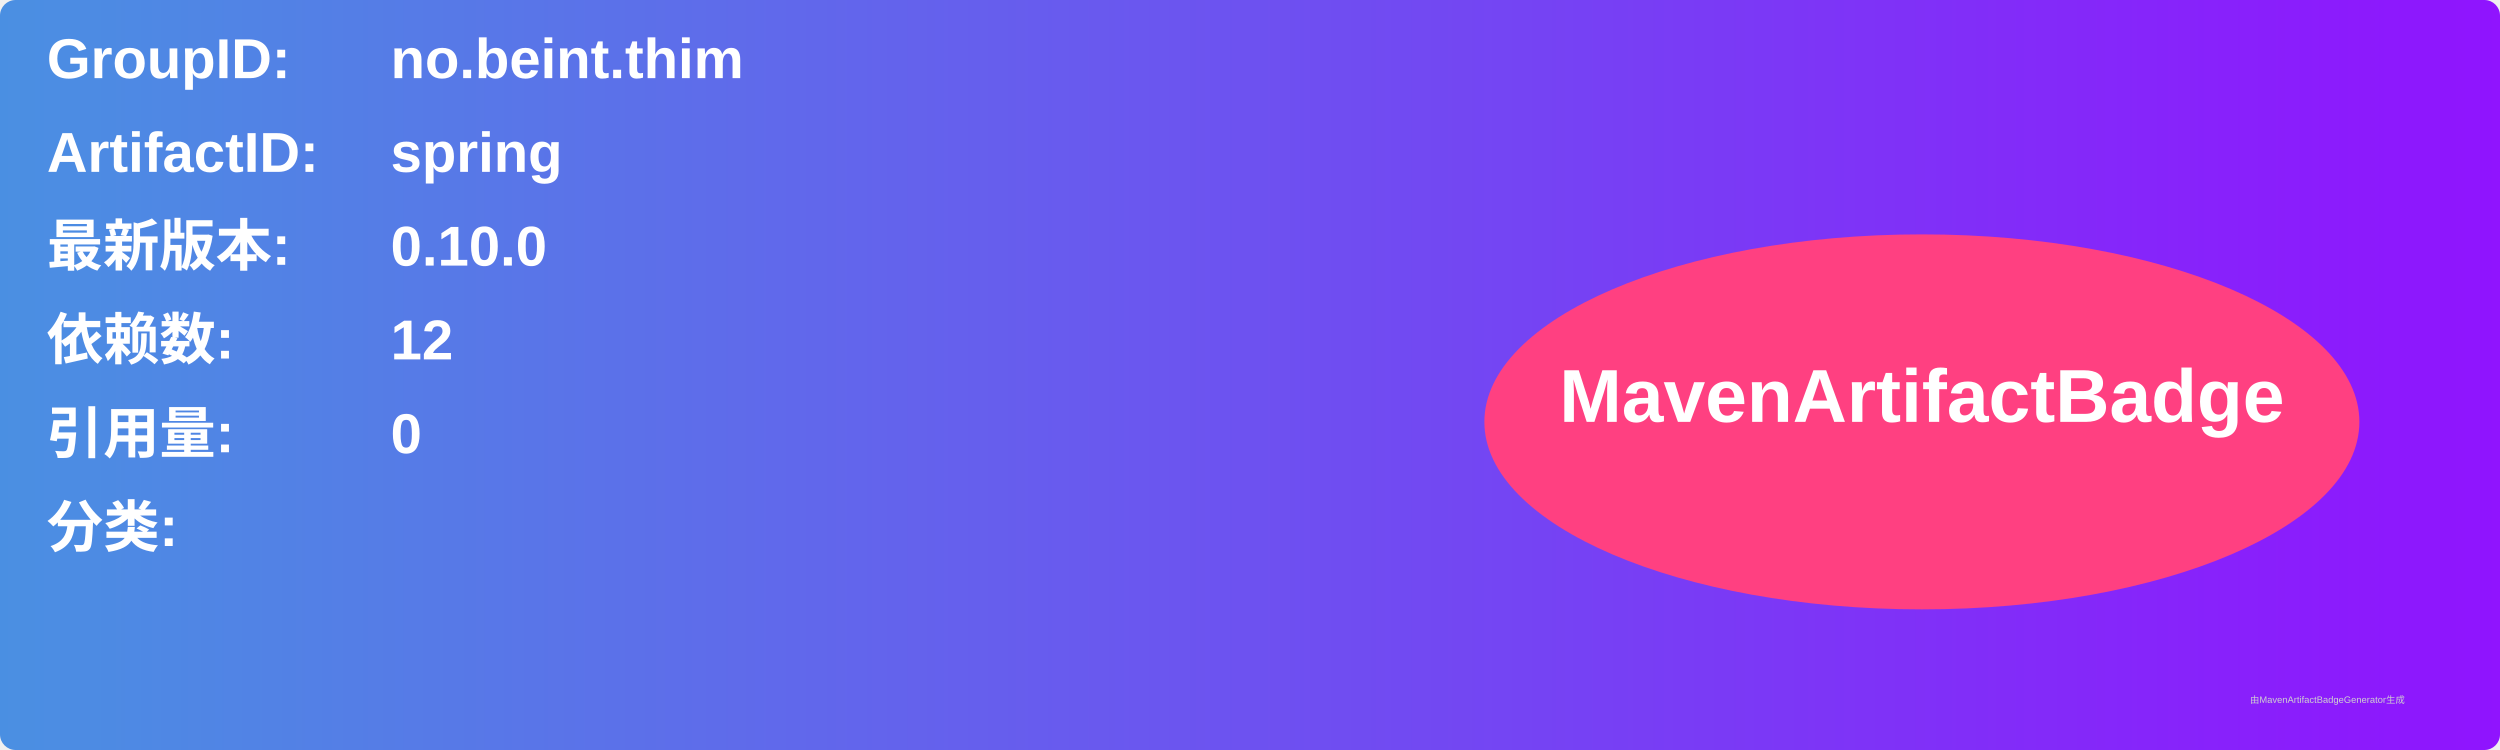
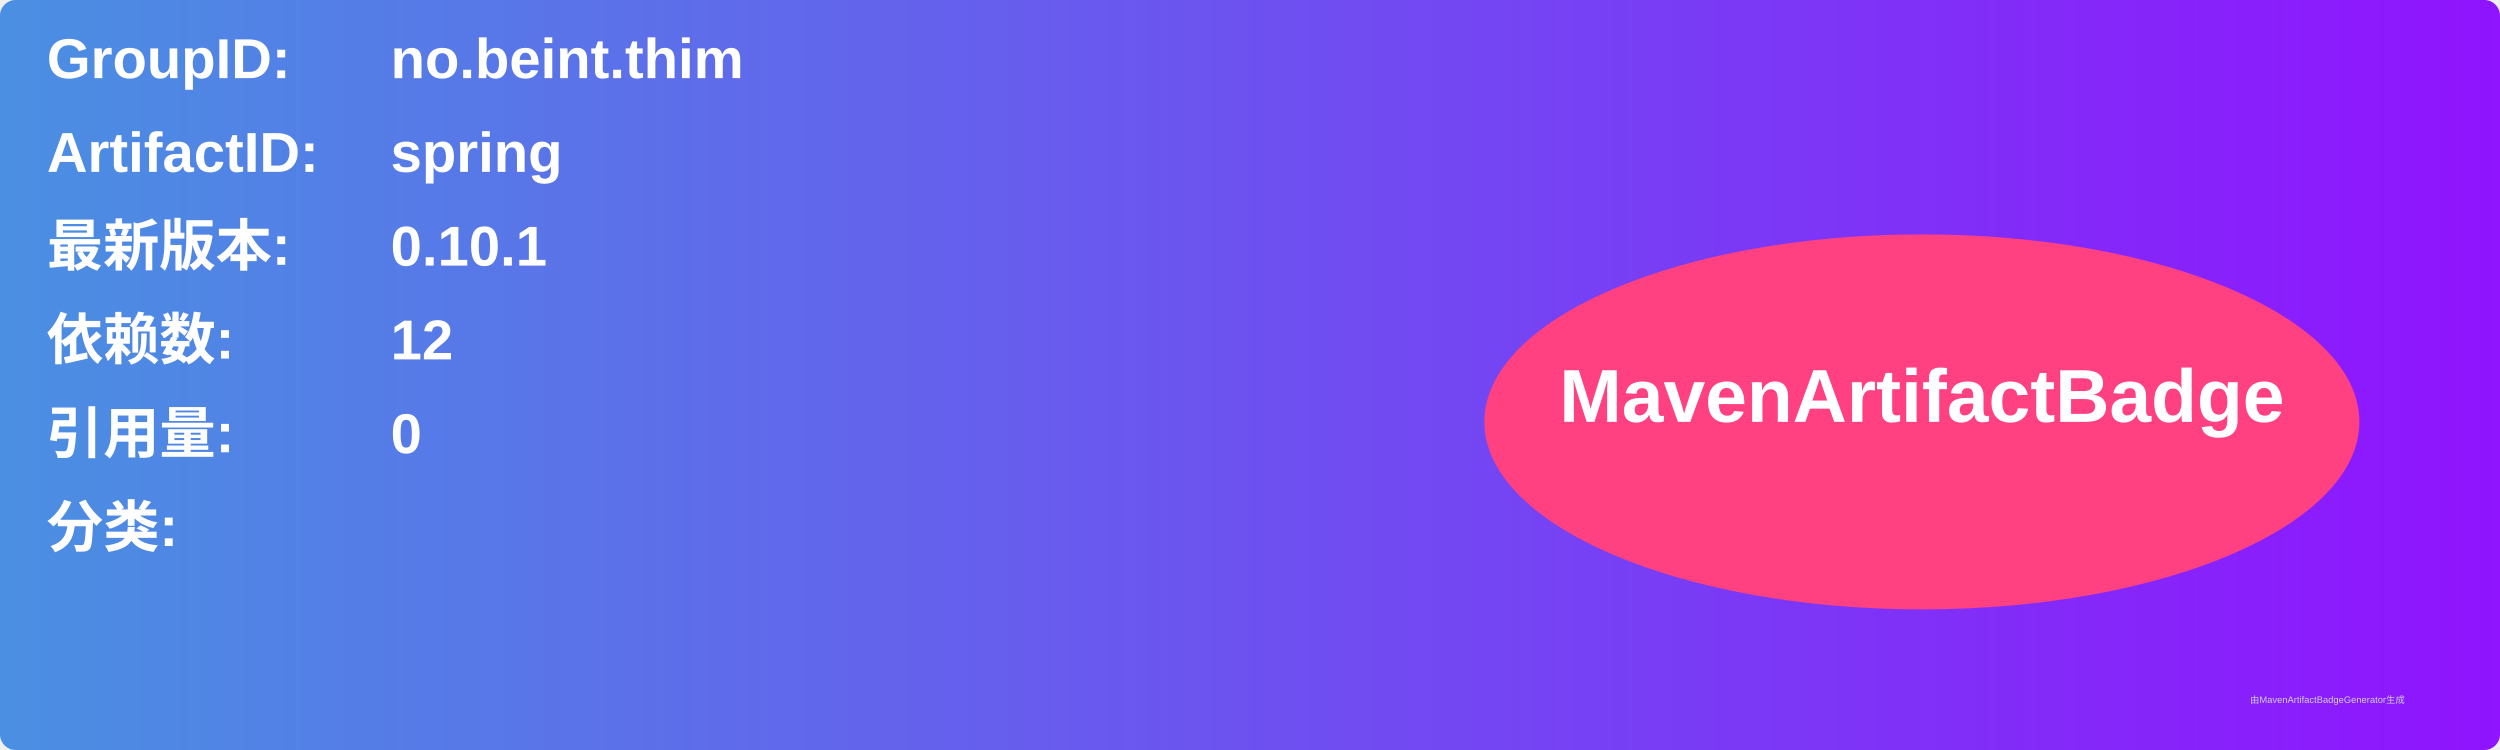
<svg xmlns="http://www.w3.org/2000/svg" width="800" height="240" viewBox="0 0 800 240">
  <linearGradient id="grad" x1="0%" y1="0%" x2="100%" y2="0%">
    <stop offset="0%" stop-color="#4a90e2" />
    <stop offset="100%" stop-color="#9013fe" />
  </linearGradient>
  <rect width="100%" height="100%" rx="5" ry="5" fill="url(#grad)" />
  <g transform="translate(15, 15)">
    <text x="0" y="10" font-family="Arial" font-size="18" fill="white" font-weight="bold" width="260">GroupID:</text>
    <text x="110" y="10" font-family="Arial" font-size="18" fill="white" font-weight="bold" width="460">no.beint.thim</text>
    <text x="0" y="40" font-family="Arial" font-size="18" fill="white" font-weight="bold" width="260">ArtifactID:</text>
    <text x="110" y="40" font-family="Arial" font-size="18" fill="white" font-weight="bold" width="460">spring</text>
    <text x="0" y="70" font-family="Arial" font-size="18" fill="white" font-weight="bold">最新版本:</text>
    <text x="110" y="70" font-family="Arial" font-size="18" fill="white" font-weight="bold">
-       <tspan font-weight="bold">0.10.0</tspan>
+       <tspan font-weight="bold">0.10.1</tspan>
    </text>
    <text x="0" y="100" font-family="Arial" font-size="18" fill="white" font-weight="bold">依赖数: </text>
    <text x="110" y="100" font-family="Arial" font-size="18" fill="white">
      <tspan font-weight="bold">12</tspan>
    </text>
    <text x="0" y="130" font-family="Arial" font-size="18" fill="white" font-weight="bold">引用量: </text>
    <text x="110" y="130" font-family="Arial" font-size="18" fill="white">
      <tspan font-weight="bold">0</tspan>
    </text>
    <text x="0" y="160" font-family="Arial" font-size="18" fill="white" font-weight="bold">分类:</text>
    <text x="10" y="190" font-family="Arial" font-size="10" fill="white">
      <tspan font-weight="bold" />
    </text>
    <ellipse cx="600" cy="120" rx="140" ry="60" fill="#ff4081" />
    <text x="600" y="120" text-anchor="middle" font-family="Arial" font-size="24" fill="white" font-weight="bold">MavenArtifactBadge</text>
  </g>
  <text x="720" y="225" font-family="Arial" font-size="3" fill="#d0d0d0">由MavenArtifactBadgeGenerator生成</text>
</svg>
